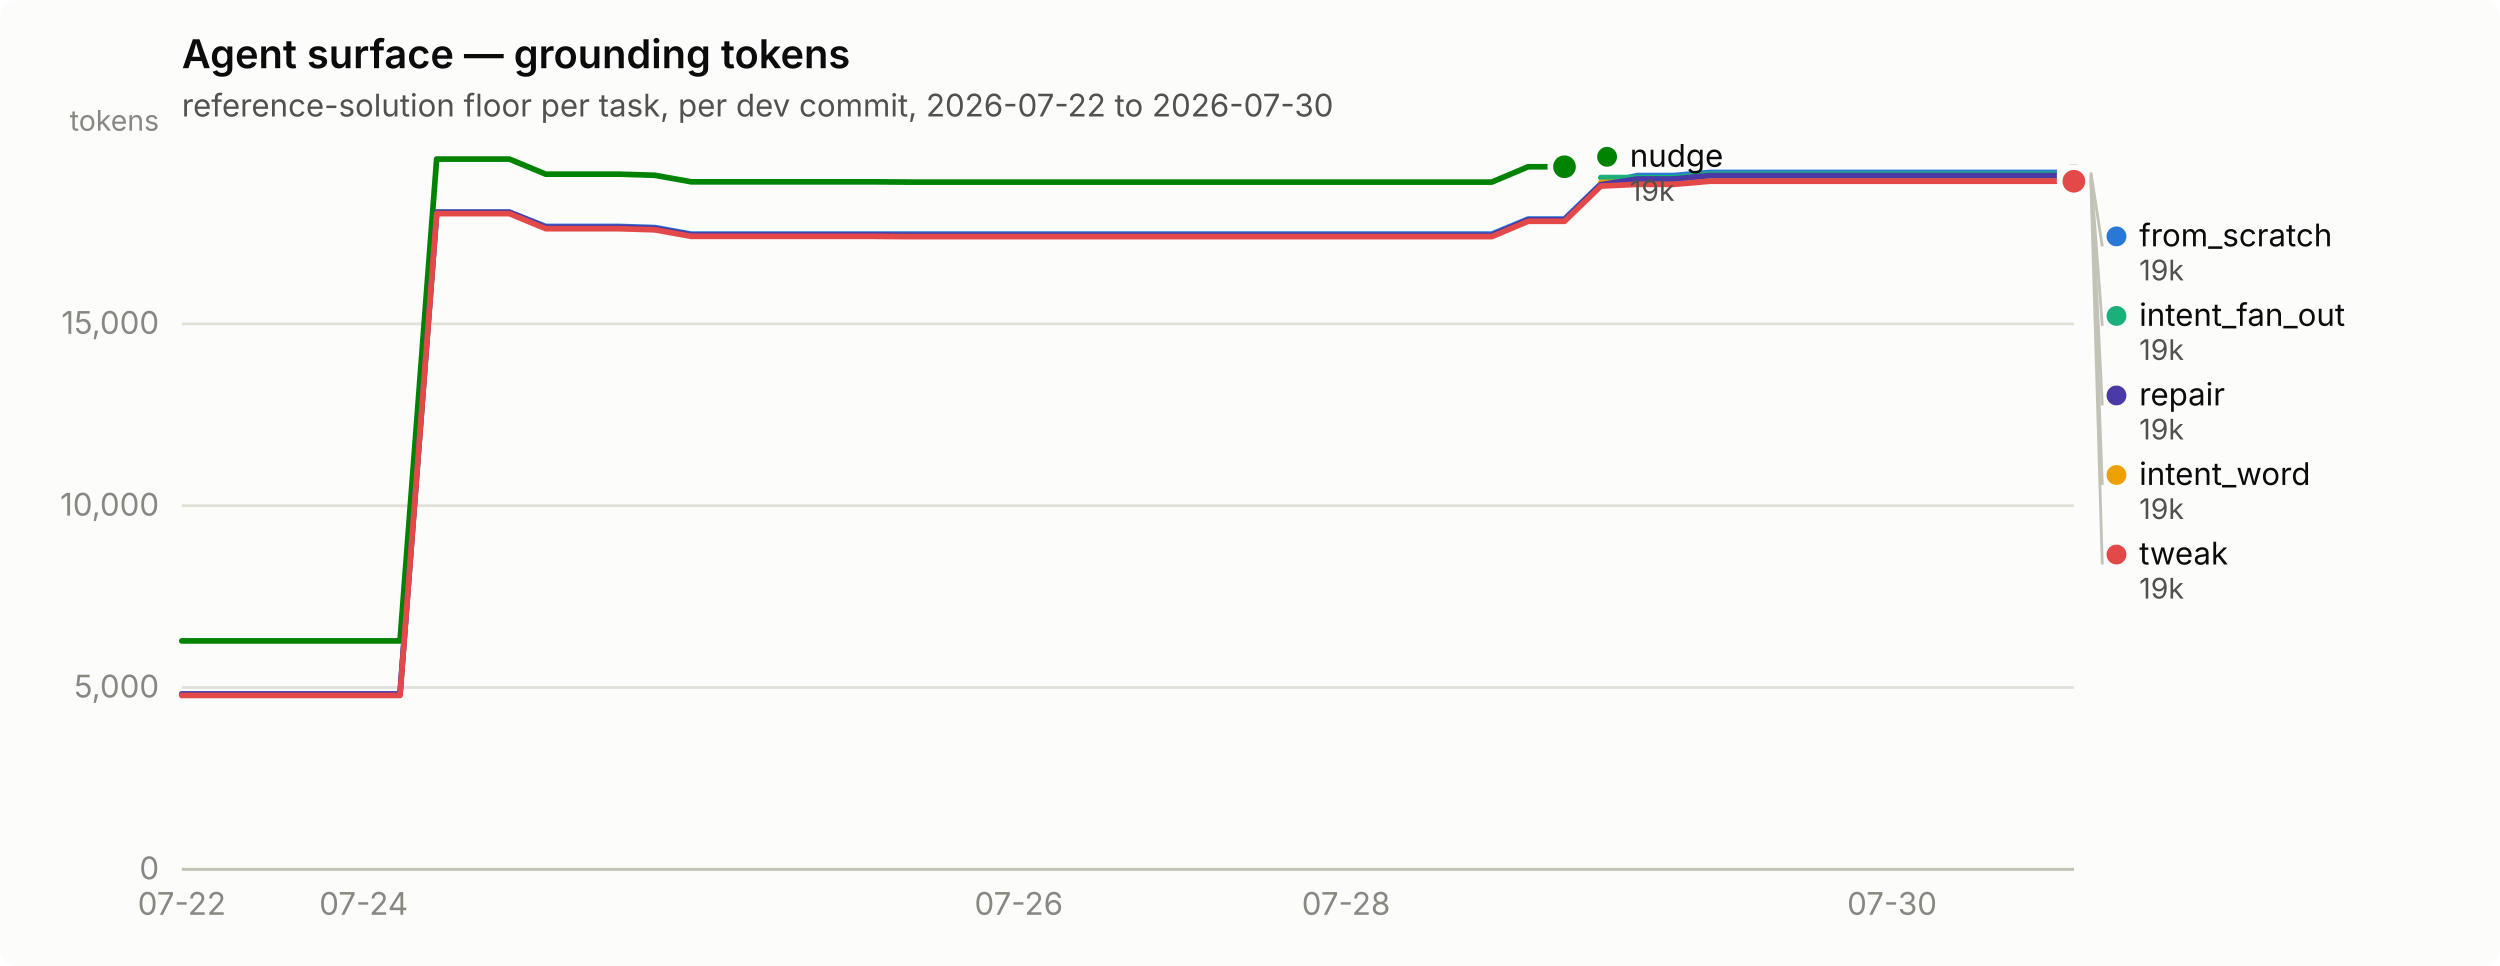
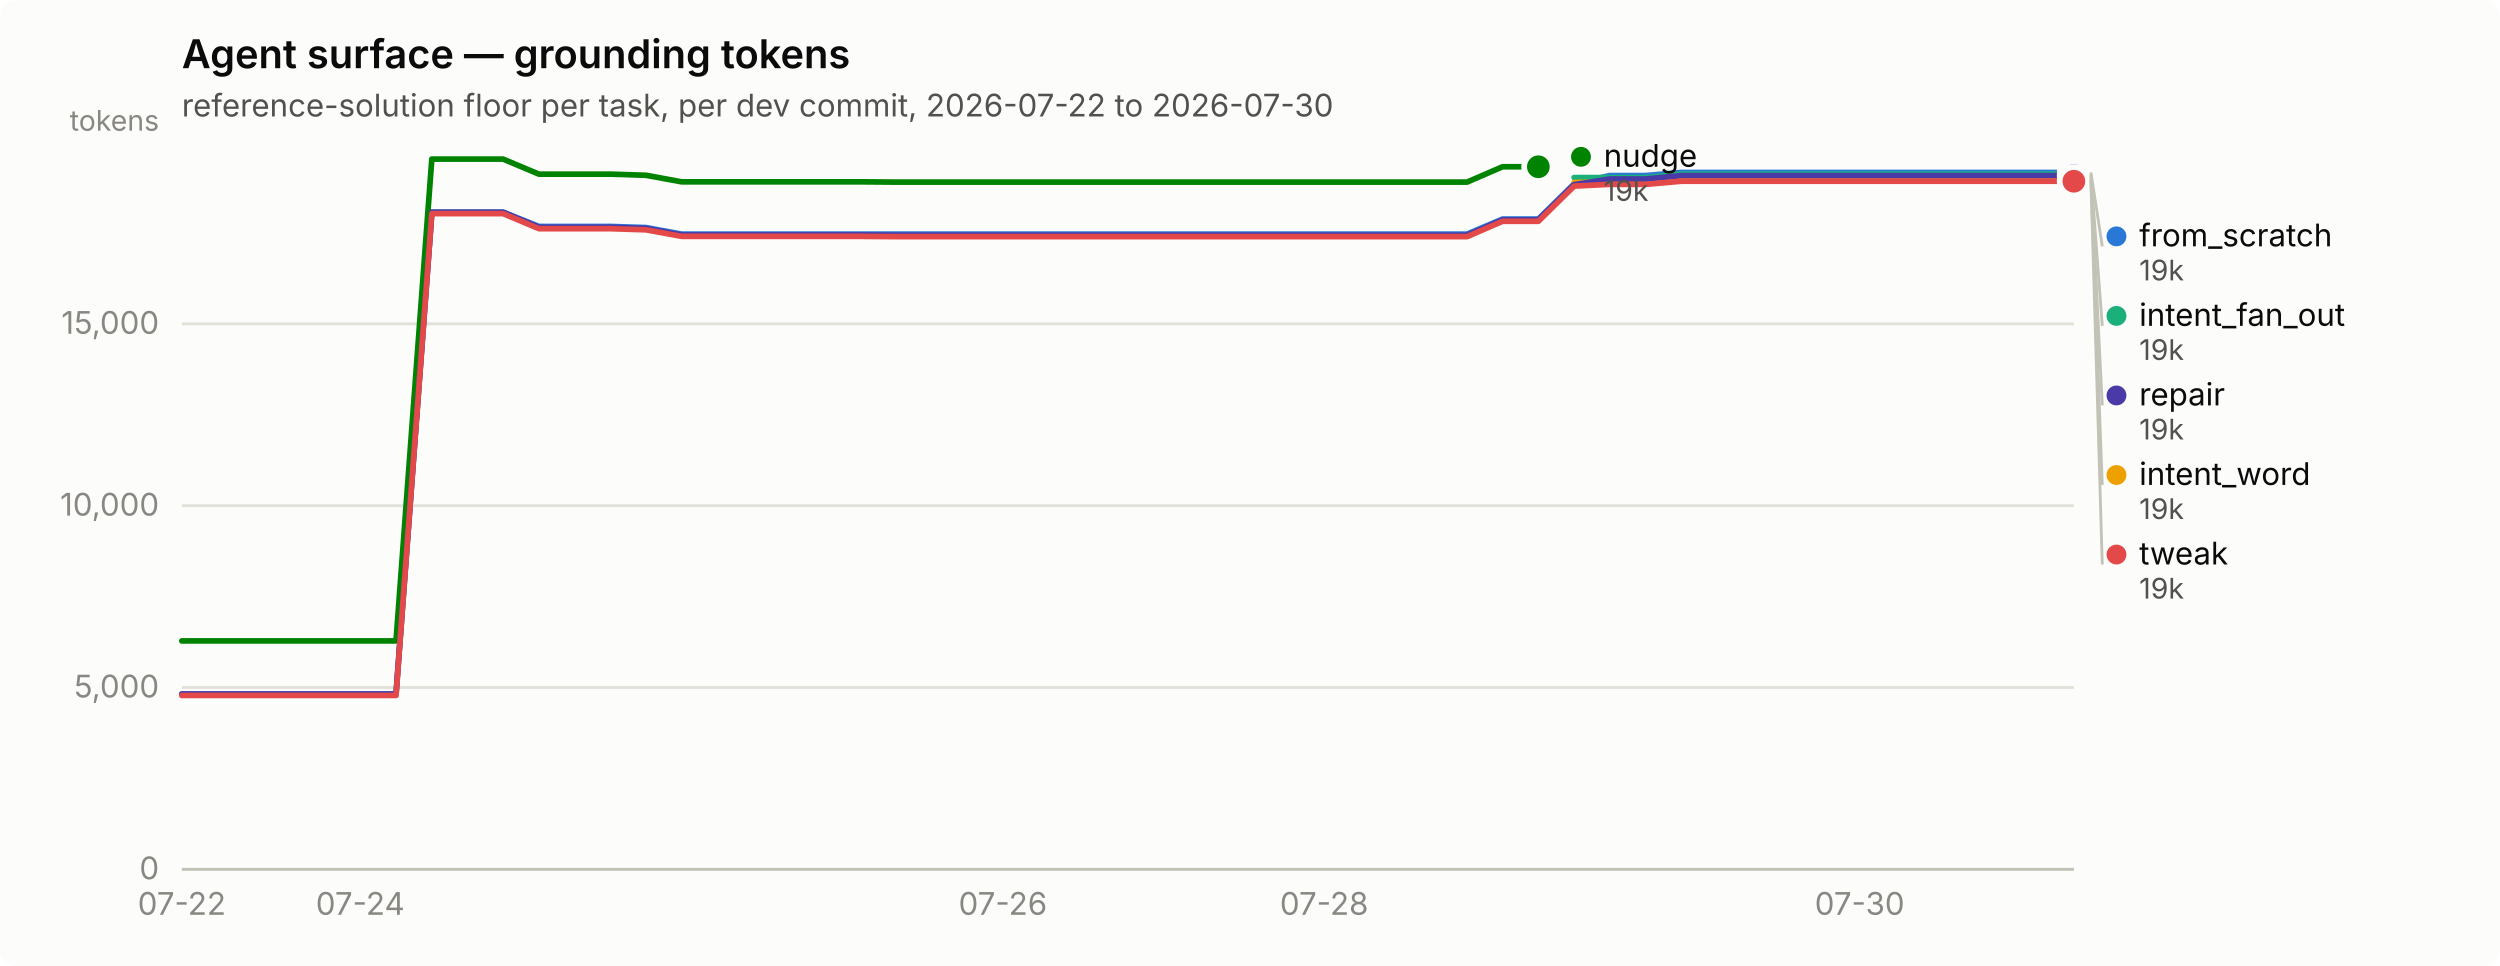
<svg xmlns="http://www.w3.org/2000/svg" width="880" height="340" viewBox="0 0 880 340" role="img" aria-label="Agent surface — grounding tokens">
  <rect width="880" height="340" rx="6" fill="#fcfcfb" />
  <text x="64" y="24" font-family="system-ui, -apple-system, &quot;Segoe UI&quot;, sans-serif" font-size="14" font-weight="600" fill="#0b0b0b">Agent surface — grounding tokens</text>
  <text x="64" y="41" font-family="system-ui, -apple-system, &quot;Segoe UI&quot;, sans-serif" font-size="11" fill="#52514e">reference-solution floor per task, per dev commit, 2026-07-22 to 2026-07-30</text>
  <line x1="64" y1="306.0" x2="730" y2="306.0" stroke="#e1e0d9" stroke-width="1" />
  <text x="56" y="309.5" text-anchor="end" font-family="system-ui, -apple-system, &quot;Segoe UI&quot;, sans-serif" font-size="11" style="font-variant-numeric: tabular-nums" fill="#898781">0</text>
  <line x1="64" y1="242.0" x2="730" y2="242.0" stroke="#e1e0d9" stroke-width="1" />
  <text x="56" y="245.5" text-anchor="end" font-family="system-ui, -apple-system, &quot;Segoe UI&quot;, sans-serif" font-size="11" style="font-variant-numeric: tabular-nums" fill="#898781">5,000</text>
  <line x1="64" y1="178.0" x2="730" y2="178.0" stroke="#e1e0d9" stroke-width="1" />
  <text x="56" y="181.5" text-anchor="end" font-family="system-ui, -apple-system, &quot;Segoe UI&quot;, sans-serif" font-size="11" style="font-variant-numeric: tabular-nums" fill="#898781">10,000</text>
  <line x1="64" y1="114.0" x2="730" y2="114.0" stroke="#e1e0d9" stroke-width="1" />
  <text x="56" y="117.5" text-anchor="end" font-family="system-ui, -apple-system, &quot;Segoe UI&quot;, sans-serif" font-size="11" style="font-variant-numeric: tabular-nums" fill="#898781">15,000</text>
  <text x="56" y="46" text-anchor="end" font-family="system-ui, -apple-system, &quot;Segoe UI&quot;, sans-serif" font-size="10" fill="#898781">tokens</text>
  <line x1="64" y1="306" x2="730" y2="306" stroke="#c3c2b7" stroke-width="1" />
  <text x="64.0" y="322" text-anchor="middle" font-family="system-ui, -apple-system, &quot;Segoe UI&quot;, sans-serif" font-size="11" style="font-variant-numeric: tabular-nums" fill="#898781">07-22</text>
-   <text x="128.0" y="322" text-anchor="middle" font-family="system-ui, -apple-system, &quot;Segoe UI&quot;, sans-serif" font-size="11" style="font-variant-numeric: tabular-nums" fill="#898781">07-24</text>
-   <text x="358.6" y="322" text-anchor="middle" font-family="system-ui, -apple-system, &quot;Segoe UI&quot;, sans-serif" font-size="11" style="font-variant-numeric: tabular-nums" fill="#898781">07-26</text>
-   <text x="473.8" y="322" text-anchor="middle" font-family="system-ui, -apple-system, &quot;Segoe UI&quot;, sans-serif" font-size="11" style="font-variant-numeric: tabular-nums" fill="#898781">07-28</text>
-   <text x="666.0" y="322" text-anchor="middle" font-family="system-ui, -apple-system, &quot;Segoe UI&quot;, sans-serif" font-size="11" style="font-variant-numeric: tabular-nums" fill="#898781">07-30</text>
-   <path d="M64.0,244.3 L76.8,244.3 L89.6,244.3 L102.4,244.3 L115.2,244.3 L128.0,244.3 L140.8,244.3 L153.7,74.7 L166.5,74.7 L179.3,74.7 L192.1,79.7 L204.9,79.7 L217.7,79.7 L230.5,80.1 L243.3,82.4 L256.1,82.4 L268.9,82.4 L281.7,82.4 L294.5,82.4 L307.3,82.4 L320.2,82.4 L333.0,82.4 L345.8,82.4 L358.6,82.4 L371.4,82.4 L384.2,82.4 L397.0,82.4 L409.8,82.4 L422.6,82.4 L435.4,82.4 L448.2,82.4 L461.0,82.4 L473.8,82.4 L486.7,82.4 L499.5,82.4 L512.3,82.4 L525.1,82.4 L537.9,77.1 L550.7,77.1 L563.5,64.7 L576.3,61.8 L589.1,61.8 L601.9,60.7 L614.7,60.7 L627.5,60.7 L640.3,60.7 L653.2,60.7 L666.0,60.7 L678.8,60.7 L691.6,60.7 L704.4,60.7 L717.2,60.7 L730.0,60.7" fill="none" stroke="#2a78d6" stroke-width="2" stroke-linejoin="round" stroke-linecap="round" />
+   <text x="126.8" y="322" text-anchor="middle" font-family="system-ui, -apple-system, &quot;Segoe UI&quot;, sans-serif" font-size="11" style="font-variant-numeric: tabular-nums" fill="#898781">07-24</text>
+   <text x="353.0" y="322" text-anchor="middle" font-family="system-ui, -apple-system, &quot;Segoe UI&quot;, sans-serif" font-size="11" style="font-variant-numeric: tabular-nums" fill="#898781">07-26</text>
+   <text x="466.1" y="322" text-anchor="middle" font-family="system-ui, -apple-system, &quot;Segoe UI&quot;, sans-serif" font-size="11" style="font-variant-numeric: tabular-nums" fill="#898781">07-28</text>
+   <text x="654.6" y="322" text-anchor="middle" font-family="system-ui, -apple-system, &quot;Segoe UI&quot;, sans-serif" font-size="11" style="font-variant-numeric: tabular-nums" fill="#898781">07-30</text>
+   <path d="M64.0,244.3 L76.6,244.3 L89.1,244.3 L101.7,244.3 L114.3,244.3 L126.8,244.3 L139.4,244.3 L152.0,74.7 L164.5,74.7 L177.1,74.7 L189.7,79.7 L202.2,79.7 L214.8,79.7 L227.4,80.1 L239.9,82.4 L252.5,82.4 L265.1,82.4 L277.6,82.4 L290.2,82.4 L302.8,82.4 L315.3,82.4 L327.9,82.4 L340.5,82.4 L353.0,82.4 L365.6,82.4 L378.2,82.4 L390.7,82.4 L403.3,82.4 L415.8,82.4 L428.4,82.4 L441.0,82.4 L453.5,82.4 L466.1,82.4 L478.7,82.4 L491.2,82.4 L503.8,82.4 L516.4,82.4 L528.9,77.1 L541.5,77.1 L554.1,64.7 L566.6,61.8 L579.2,61.8 L591.8,60.7 L604.3,60.7 L616.9,60.7 L629.5,60.7 L642.0,60.7 L654.6,60.7 L667.2,60.7 L679.7,60.7 L692.3,60.7 L704.9,60.7 L717.4,60.7 L730.0,60.7" fill="none" stroke="#2a78d6" stroke-width="2" stroke-linejoin="round" stroke-linecap="round" />
  <circle cx="730.0" cy="60.7" r="6" fill="#fcfcfb" />
  <circle cx="730.0" cy="60.7" r="4" fill="#2a78d6" />
-   <path d="M563.5,62.5 L576.3,62.5 L589.1,62.5 L601.9,61.3 L614.7,61.3 L627.5,61.3 L640.3,61.3 L653.2,61.3 L666.0,61.3 L678.8,61.3 L691.6,61.3 L704.4,61.3 L717.2,61.3 L730.0,61.3" fill="none" stroke="#1baf7a" stroke-width="2" stroke-linejoin="round" stroke-linecap="round" />
+   <path d="M554.1,62.5 L566.6,62.5 L579.2,62.5 L591.8,61.3 L604.3,61.3 L616.9,61.3 L629.5,61.3 L642.0,61.3 L654.6,61.3 L667.2,61.3 L679.7,61.3 L692.3,61.3 L704.9,61.3 L717.4,61.3 L730.0,61.3" fill="none" stroke="#1baf7a" stroke-width="2" stroke-linejoin="round" stroke-linecap="round" />
  <circle cx="730.0" cy="61.3" r="6" fill="#fcfcfb" />
  <circle cx="730.0" cy="61.3" r="4" fill="#1baf7a" />
-   <path d="M563.5,64.2 L576.3,64.2 L589.1,64.2 L601.9,63.1 L614.7,63.1 L627.5,63.1 L640.3,63.1 L653.2,63.1 L666.0,63.1 L678.8,63.1 L691.6,63.1 L704.4,63.1 L717.2,63.1 L730.0,63.1" fill="none" stroke="#eda100" stroke-width="2" stroke-linejoin="round" stroke-linecap="round" />
+   <path d="M554.1,64.2 L566.6,64.2 L579.2,64.2 L591.8,63.1 L604.3,63.1 L616.9,63.1 L629.5,63.1 L642.0,63.1 L654.6,63.1 L667.2,63.1 L679.7,63.1 L692.3,63.1 L704.9,63.1 L717.4,63.1 L730.0,63.1" fill="none" stroke="#eda100" stroke-width="2" stroke-linejoin="round" stroke-linecap="round" />
  <circle cx="730.0" cy="63.1" r="6" fill="#fcfcfb" />
  <circle cx="730.0" cy="63.1" r="4" fill="#eda100" />
-   <path d="M64.0,225.6 L76.8,225.6 L89.6,225.6 L102.4,225.6 L115.2,225.6 L128.0,225.6 L140.8,225.6 L153.7,56.0 L166.5,56.0 L179.3,56.0 L192.1,61.3 L204.9,61.3 L217.7,61.3 L230.5,61.7 L243.3,64.0 L256.1,64.0 L268.9,64.0 L281.7,64.0 L294.5,64.0 L307.3,64.0 L320.2,64.1 L333.0,64.1 L345.8,64.1 L358.6,64.1 L371.4,64.1 L384.2,64.1 L397.0,64.1 L409.8,64.1 L422.6,64.1 L435.4,64.1 L448.2,64.1 L461.0,64.1 L473.8,64.1 L486.7,64.1 L499.5,64.1 L512.3,64.1 L525.1,64.1 L537.9,58.7 L550.7,58.7" fill="none" stroke="#008300" stroke-width="2" stroke-linejoin="round" stroke-linecap="round" />
-   <circle cx="550.7" cy="58.7" r="6" fill="#fcfcfb" />
-   <circle cx="550.7" cy="58.7" r="4" fill="#008300" />
-   <path d="M64.0,244.3 L76.8,244.3 L89.6,244.3 L102.4,244.3 L115.2,244.3 L128.0,244.3 L140.8,244.3 L153.7,74.7 L166.5,74.7 L179.3,74.7 L192.1,80.0 L204.9,80.0 L217.7,80.0 L230.5,80.4 L243.3,82.7 L256.1,82.7 L268.9,82.7 L281.7,82.7 L294.5,82.7 L307.3,82.7 L320.2,82.8 L333.0,82.8 L345.8,82.8 L358.6,82.8 L371.4,82.8 L384.2,82.8 L397.0,82.8 L409.8,82.8 L422.6,82.8 L435.4,82.8 L448.2,82.8 L461.0,82.8 L473.8,82.8 L486.7,82.8 L499.5,82.8 L512.3,82.8 L525.1,82.8 L537.9,77.4 L550.7,77.4 L563.5,65.0 L576.3,63.0 L589.1,63.0 L601.9,61.8 L614.7,61.8 L627.5,61.8 L640.3,61.8 L653.2,61.8 L666.0,61.8 L678.8,61.8 L691.6,61.8 L704.4,61.8 L717.2,61.8 L730.0,61.8" fill="none" stroke="#4a3aa7" stroke-width="2" stroke-linejoin="round" stroke-linecap="round" />
+   <path d="M64.0,225.6 L76.6,225.6 L89.1,225.6 L101.7,225.6 L114.3,225.6 L126.8,225.6 L139.4,225.6 L152.0,56.0 L164.5,56.0 L177.1,56.0 L189.7,61.3 L202.2,61.3 L214.8,61.3 L227.4,61.7 L239.9,64.0 L252.5,64.0 L265.1,64.0 L277.6,64.0 L290.2,64.0 L302.8,64.0 L315.3,64.1 L327.9,64.1 L340.5,64.1 L353.0,64.1 L365.6,64.1 L378.2,64.1 L390.7,64.1 L403.3,64.1 L415.8,64.1 L428.4,64.1 L441.0,64.1 L453.5,64.1 L466.1,64.1 L478.7,64.1 L491.2,64.1 L503.8,64.1 L516.4,64.1 L528.9,58.7 L541.5,58.7" fill="none" stroke="#008300" stroke-width="2" stroke-linejoin="round" stroke-linecap="round" />
+   <circle cx="541.5" cy="58.7" r="6" fill="#fcfcfb" />
+   <circle cx="541.5" cy="58.7" r="4" fill="#008300" />
+   <path d="M64.0,244.3 L76.6,244.3 L89.1,244.3 L101.7,244.3 L114.3,244.3 L126.8,244.3 L139.4,244.3 L152.0,74.7 L164.5,74.7 L177.1,74.7 L189.7,80.0 L202.2,80.0 L214.8,80.0 L227.4,80.4 L239.9,82.7 L252.5,82.7 L265.1,82.7 L277.6,82.7 L290.2,82.7 L302.8,82.7 L315.3,82.8 L327.9,82.8 L340.5,82.8 L353.0,82.8 L365.6,82.8 L378.2,82.8 L390.7,82.8 L403.3,82.8 L415.8,82.8 L428.4,82.8 L441.0,82.8 L453.5,82.8 L466.1,82.8 L478.7,82.8 L491.2,82.8 L503.8,82.8 L516.4,82.8 L528.9,77.4 L541.5,77.4 L554.1,65.0 L566.6,63.0 L579.2,63.0 L591.8,61.8 L604.3,61.8 L616.9,61.8 L629.5,61.8 L642.0,61.8 L654.6,61.8 L667.2,61.8 L679.7,61.8 L692.3,61.8 L704.9,61.8 L717.4,61.8 L730.0,61.8" fill="none" stroke="#4a3aa7" stroke-width="2" stroke-linejoin="round" stroke-linecap="round" />
  <circle cx="730.0" cy="61.8" r="6" fill="#fcfcfb" />
  <circle cx="730.0" cy="61.8" r="4" fill="#4a3aa7" />
-   <path d="M64.0,244.8 L76.8,244.8 L89.6,244.8 L102.4,244.8 L115.2,244.8 L128.0,244.8 L140.8,244.8 L153.7,75.2 L166.5,75.2 L179.3,75.2 L192.1,80.5 L204.9,80.5 L217.7,80.5 L230.5,80.9 L243.3,83.2 L256.1,83.2 L268.9,83.2 L281.7,83.2 L294.5,83.2 L307.3,83.2 L320.2,83.3 L333.0,83.3 L345.8,83.3 L358.6,83.3 L371.4,83.3 L384.2,83.3 L397.0,83.3 L409.8,83.3 L422.6,83.3 L435.4,83.3 L448.2,83.3 L461.0,83.3 L473.8,83.3 L486.7,83.3 L499.5,83.3 L512.3,83.3 L525.1,83.3 L537.9,77.9 L550.7,77.9 L563.5,65.5 L576.3,64.9 L589.1,64.9 L601.9,63.8 L614.7,63.8 L627.5,63.8 L640.3,63.8 L653.2,63.8 L666.0,63.8 L678.8,63.8 L691.6,63.8 L704.4,63.8 L717.2,63.8 L730.0,63.8" fill="none" stroke="#e34948" stroke-width="2" stroke-linejoin="round" stroke-linecap="round" />
+   <path d="M64.0,244.8 L76.6,244.8 L89.1,244.8 L101.7,244.8 L114.3,244.8 L126.8,244.8 L139.4,244.8 L152.0,75.2 L164.5,75.2 L177.1,75.2 L189.7,80.5 L202.2,80.5 L214.8,80.5 L227.4,80.9 L239.9,83.2 L252.5,83.2 L265.1,83.2 L277.6,83.2 L290.2,83.2 L302.8,83.2 L315.3,83.3 L327.9,83.3 L340.5,83.3 L353.0,83.3 L365.6,83.3 L378.2,83.3 L390.7,83.3 L403.3,83.3 L415.8,83.3 L428.4,83.3 L441.0,83.3 L453.5,83.3 L466.1,83.3 L478.7,83.3 L491.2,83.3 L503.8,83.3 L516.4,83.3 L528.9,77.9 L541.5,77.9 L554.1,65.5 L566.6,64.9 L579.2,64.9 L591.8,63.8 L604.3,63.8 L616.9,63.8 L629.5,63.8 L642.0,63.8 L654.6,63.8 L667.2,63.8 L679.7,63.8 L692.3,63.8 L704.9,63.8 L717.4,63.8 L730.0,63.8" fill="none" stroke="#e34948" stroke-width="2" stroke-linejoin="round" stroke-linecap="round" />
  <circle cx="730.0" cy="63.8" r="6" fill="#fcfcfb" />
  <circle cx="730.0" cy="63.8" r="4" fill="#e34948" />
-   <circle cx="565.692" cy="55.2" r="3.5" fill="#008300" />
-   <text x="573.692" y="58.7" font-family="system-ui, -apple-system, &quot;Segoe UI&quot;, sans-serif" font-size="11" fill="#0b0b0b">nudge</text>
-   <text x="573.692" y="70.7" font-family="system-ui, -apple-system, &quot;Segoe UI&quot;, sans-serif" font-size="10" style="font-variant-numeric: tabular-nums" fill="#52514e">19k</text>
+   <circle cx="556.509" cy="55.2" r="3.5" fill="#008300" />
+   <text x="564.509" y="58.7" font-family="system-ui, -apple-system, &quot;Segoe UI&quot;, sans-serif" font-size="11" fill="#0b0b0b">nudge</text>
+   <text x="564.509" y="70.7" font-family="system-ui, -apple-system, &quot;Segoe UI&quot;, sans-serif" font-size="10" style="font-variant-numeric: tabular-nums" fill="#52514e">19k</text>
  <line x1="736.0" y1="60.7" x2="740.0" y2="86.7" stroke="#c3c2b7" stroke-width="1" />
  <circle cx="745.0" cy="83.2" r="3.5" fill="#2a78d6" />
  <text x="753.0" y="86.7" font-family="system-ui, -apple-system, &quot;Segoe UI&quot;, sans-serif" font-size="11" fill="#0b0b0b">from_scratch</text>
  <text x="753.0" y="98.7" font-family="system-ui, -apple-system, &quot;Segoe UI&quot;, sans-serif" font-size="10" style="font-variant-numeric: tabular-nums" fill="#52514e">19k</text>
  <line x1="736.0" y1="61.3" x2="740.0" y2="114.7" stroke="#c3c2b7" stroke-width="1" />
  <circle cx="745.0" cy="111.2" r="3.5" fill="#1baf7a" />
  <text x="753.0" y="114.7" font-family="system-ui, -apple-system, &quot;Segoe UI&quot;, sans-serif" font-size="11" fill="#0b0b0b">intent_fan_out</text>
  <text x="753.0" y="126.7" font-family="system-ui, -apple-system, &quot;Segoe UI&quot;, sans-serif" font-size="10" style="font-variant-numeric: tabular-nums" fill="#52514e">19k</text>
  <line x1="736.0" y1="61.8" x2="740.0" y2="142.7" stroke="#c3c2b7" stroke-width="1" />
  <circle cx="745.0" cy="139.2" r="3.5" fill="#4a3aa7" />
  <text x="753.0" y="142.7" font-family="system-ui, -apple-system, &quot;Segoe UI&quot;, sans-serif" font-size="11" fill="#0b0b0b">repair</text>
  <text x="753.0" y="154.7" font-family="system-ui, -apple-system, &quot;Segoe UI&quot;, sans-serif" font-size="10" style="font-variant-numeric: tabular-nums" fill="#52514e">19k</text>
  <line x1="736.0" y1="63.1" x2="740.0" y2="170.7" stroke="#c3c2b7" stroke-width="1" />
  <circle cx="745.0" cy="167.2" r="3.5" fill="#eda100" />
  <text x="753.0" y="170.7" font-family="system-ui, -apple-system, &quot;Segoe UI&quot;, sans-serif" font-size="11" fill="#0b0b0b">intent_word</text>
  <text x="753.0" y="182.7" font-family="system-ui, -apple-system, &quot;Segoe UI&quot;, sans-serif" font-size="10" style="font-variant-numeric: tabular-nums" fill="#52514e">19k</text>
  <line x1="736.0" y1="63.8" x2="740.0" y2="198.7" stroke="#c3c2b7" stroke-width="1" />
  <circle cx="745.0" cy="195.2" r="3.5" fill="#e34948" />
  <text x="753.0" y="198.7" font-family="system-ui, -apple-system, &quot;Segoe UI&quot;, sans-serif" font-size="11" fill="#0b0b0b">tweak</text>
  <text x="753.0" y="210.7" font-family="system-ui, -apple-system, &quot;Segoe UI&quot;, sans-serif" font-size="10" style="font-variant-numeric: tabular-nums" fill="#52514e">19k</text>
</svg>
